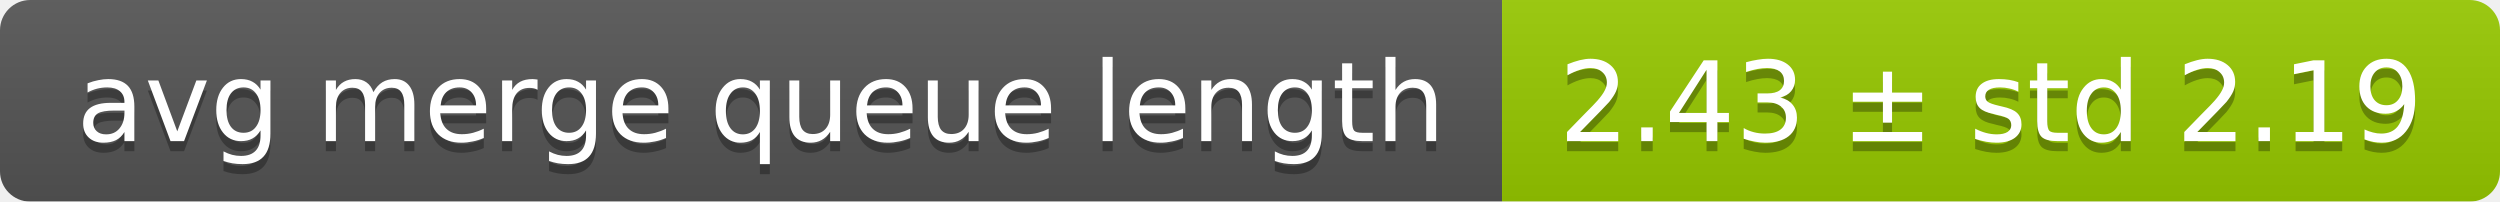
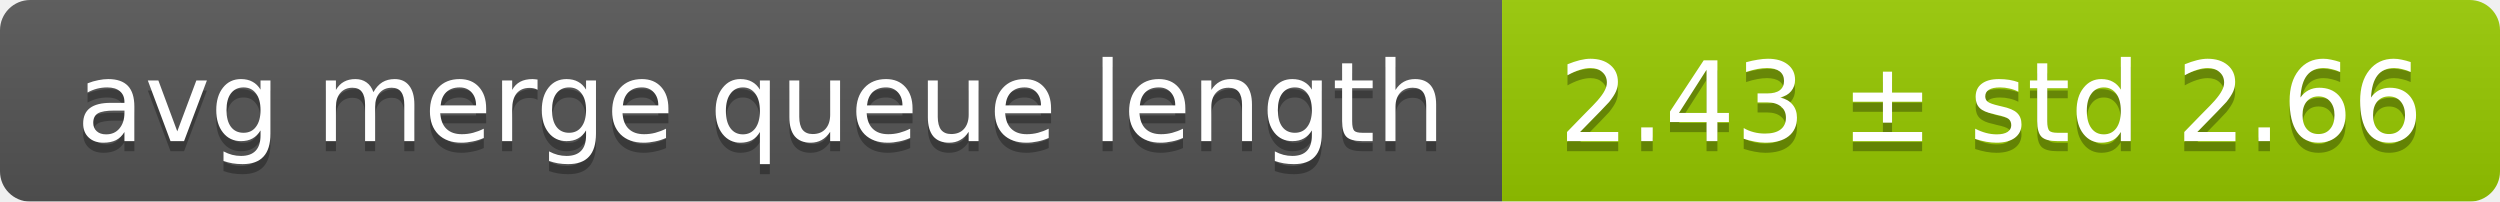
<svg xmlns="http://www.w3.org/2000/svg" width="248" height="20">
  <linearGradient id="smooth" x2="0" y2="100%">
    <stop offset="0" stop-color="#bbb" stop-opacity=".1" />
    <stop offset="1" stop-opacity=".1" />
  </linearGradient>
  <mask id="round">
    <rect width="248" height="20" rx="3" fill="#fff" />
  </mask>
  <g mask="url(#round)">
    <rect width="149" height="20" fill="#555" />
    <rect x="149" width="99" height="20" fill="#97ca00" />
    <rect width="248" height="20" fill="url(#smooth)" />
  </g>
  <g fill="#fff" text-anchor="middle" font-family="DejaVu Sans,Verdana,Geneva,sans-serif" font-size="11">
    <text x="75.5" y="15" fill="#010101" fill-opacity=".3">avg merge queue length</text>
    <text x="75.5" y="14">avg merge queue length</text>
-     <text x="197.5" y="15" fill="#010101" fill-opacity=".3">2.43 ± std 2.19</text>
-     <text x="197.5" y="14">2.43 ± std 2.19</text>
+     <text x="197.5" y="15" fill="#010101" fill-opacity=".3">2.43 ± std 2.66</text>
+     <text x="197.5" y="14">2.43 ± std 2.66</text>
  </g>
</svg>
